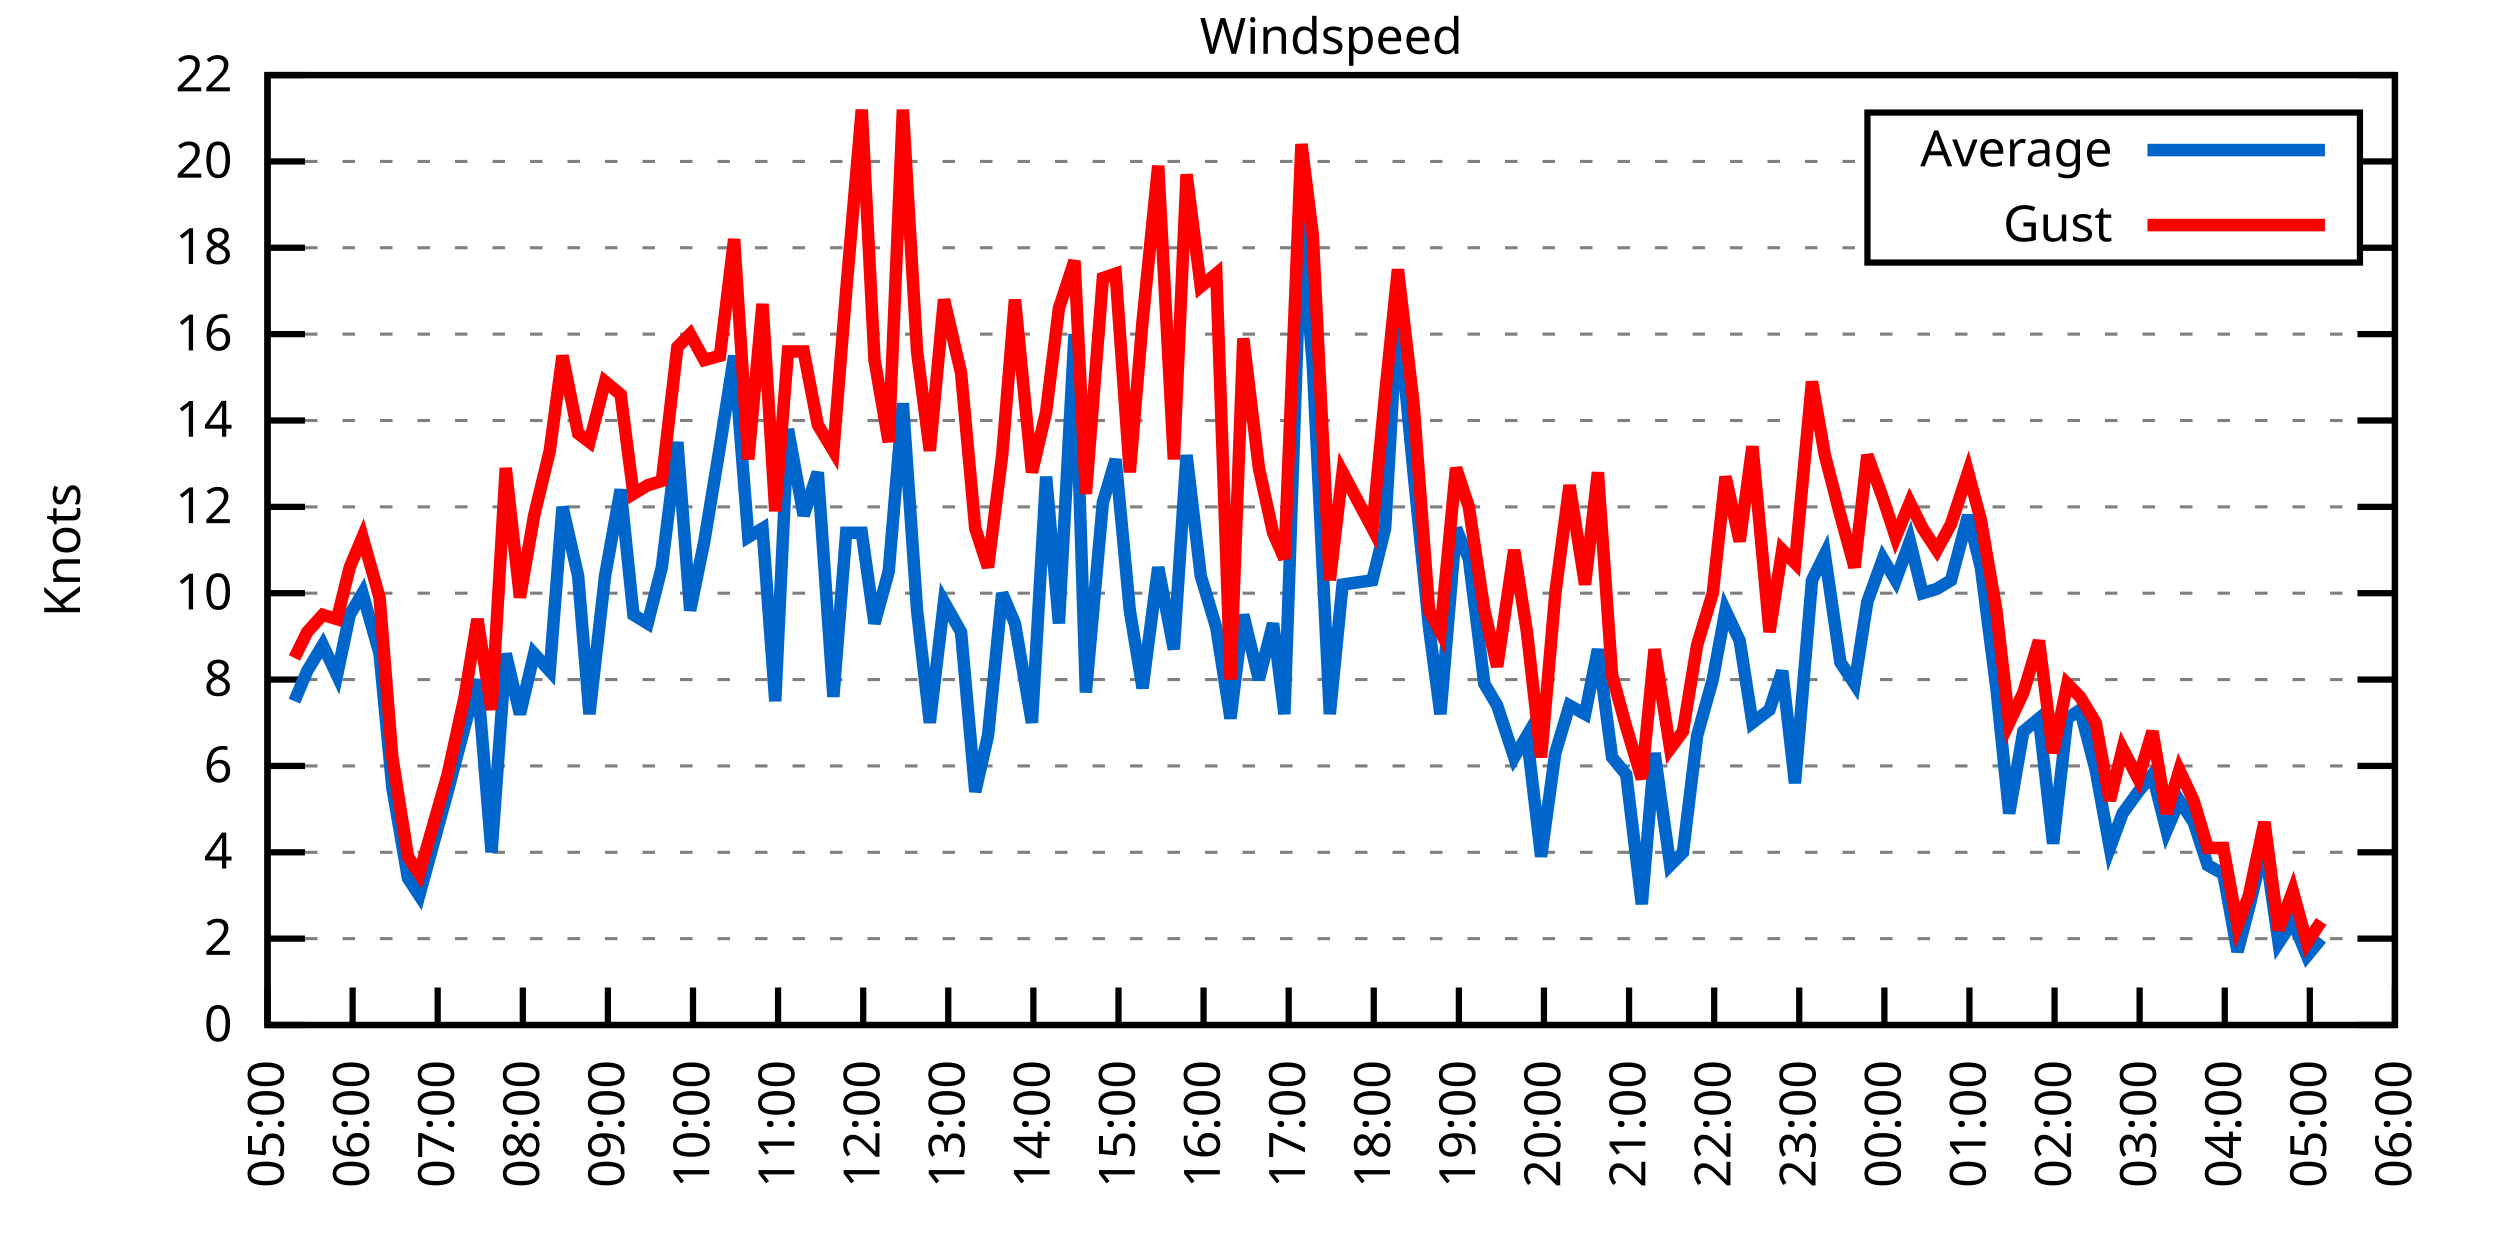
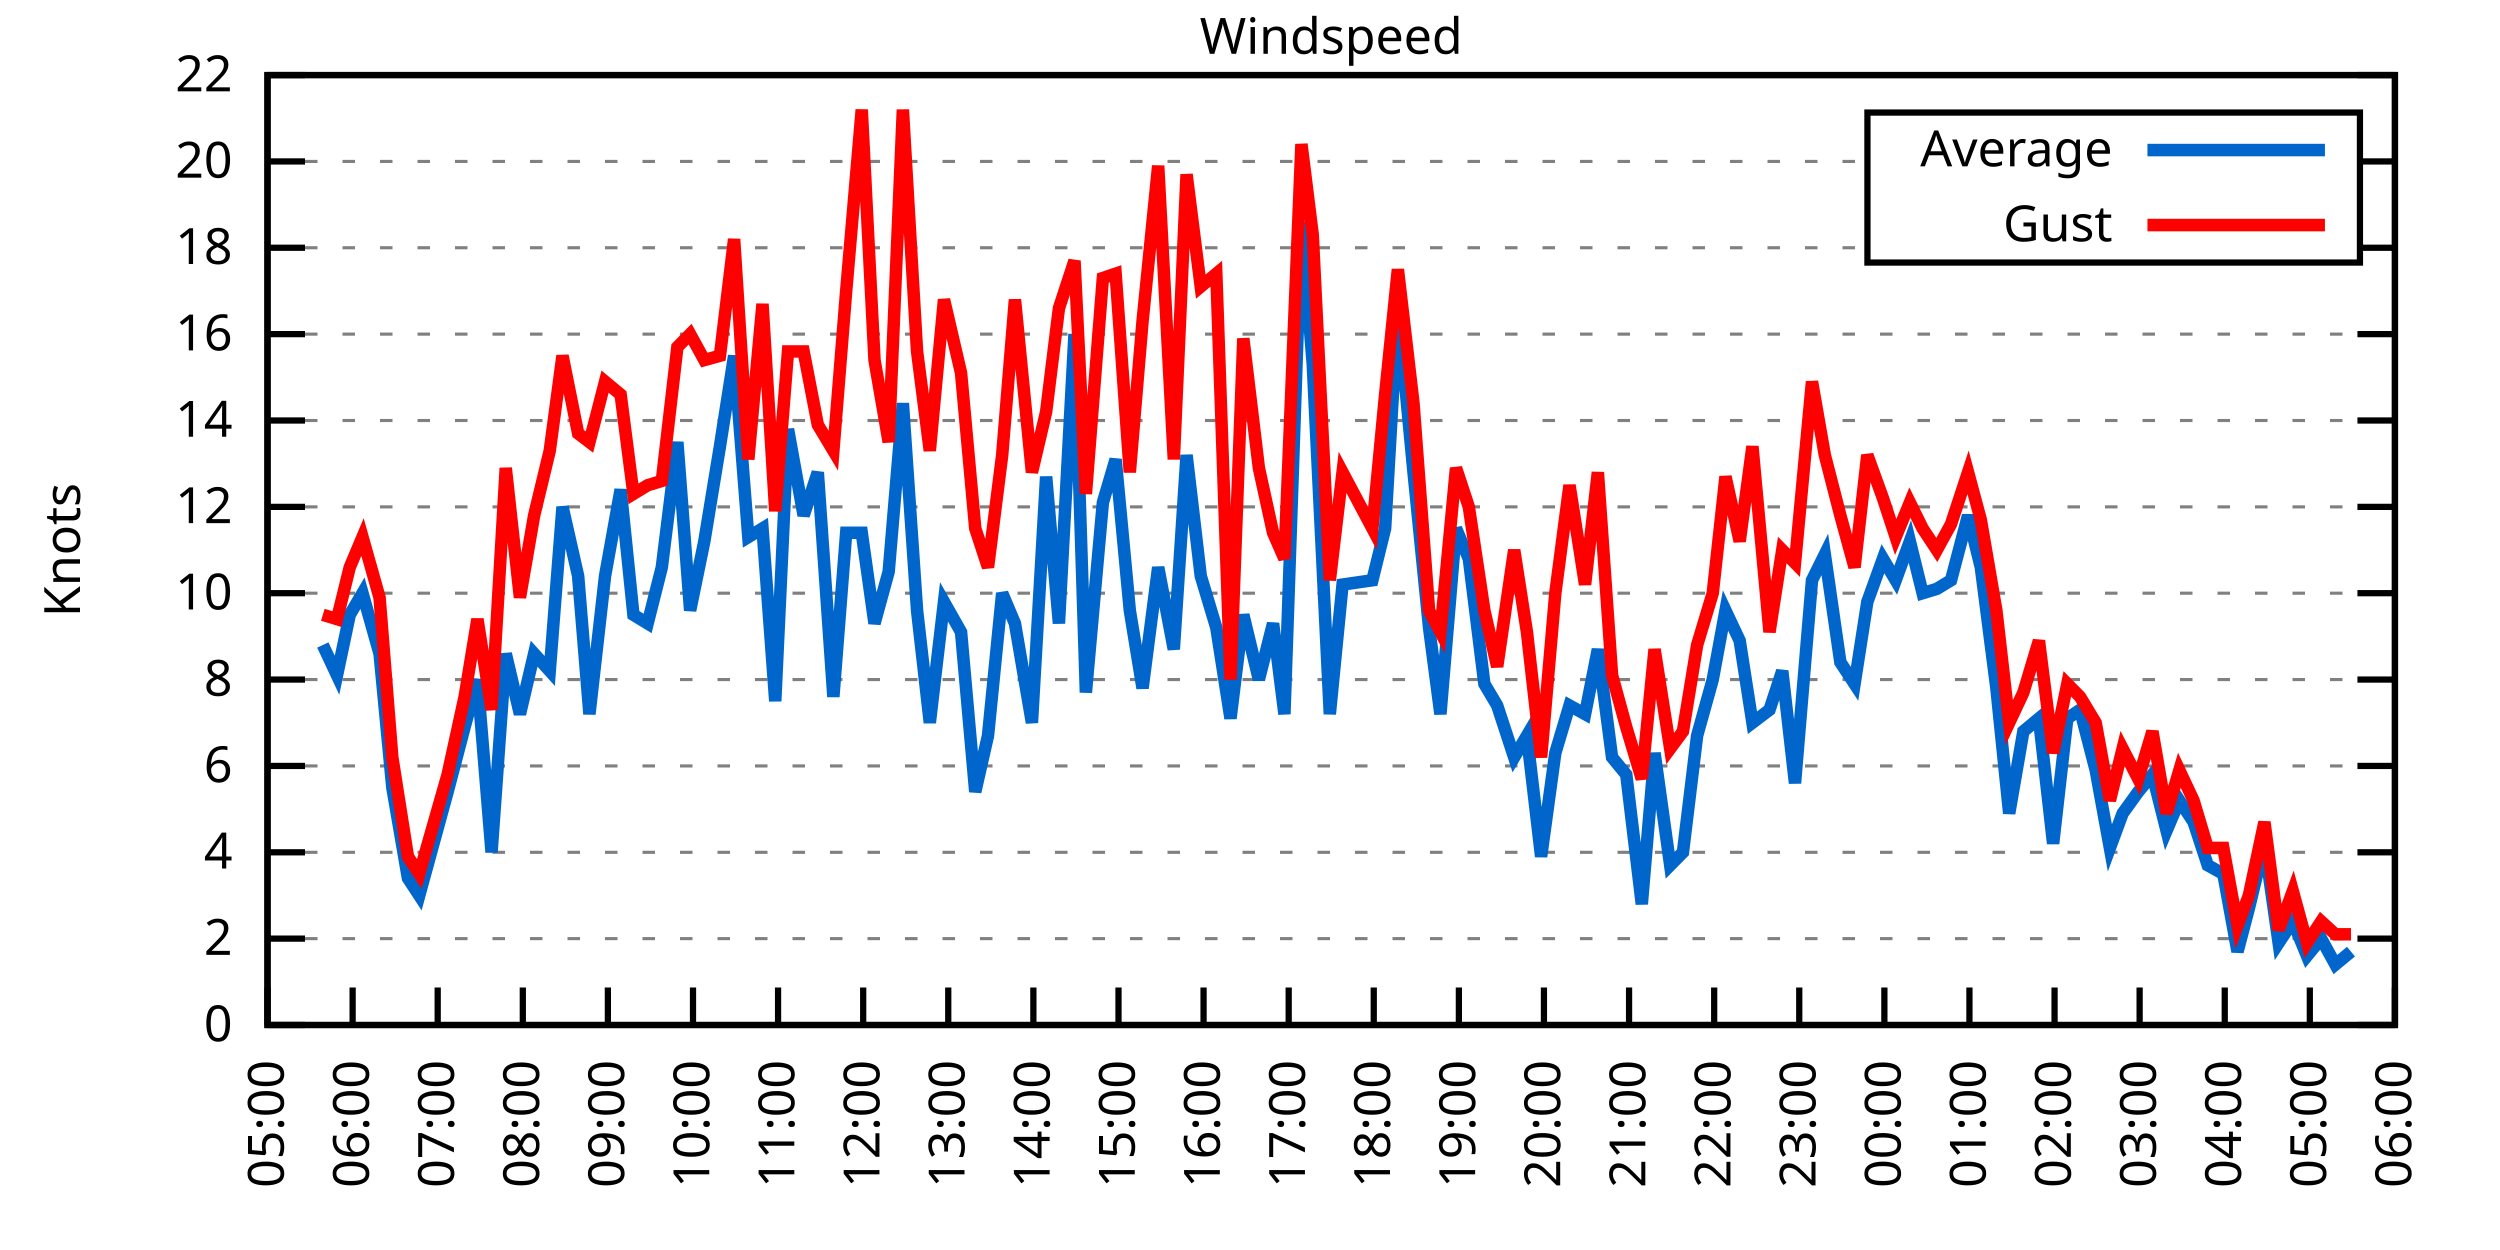
<svg xmlns="http://www.w3.org/2000/svg" xmlns:xlink="http://www.w3.org/1999/xlink" width="400" height="200" viewBox="0 0 400 200">
  <g id="gnuplot_canvas">
    <rect x="0" y="0" width="400" height="200" fill="none" />
    <defs>
      <circle id="gpDot" r="0.5" stroke-width="0.5" stroke="currentColor" />
      <path id="gpPt0" stroke-width="0.333" stroke="currentColor" d="M-1,0 h2 M0,-1 v2" />
      <path id="gpPt1" stroke-width="0.333" stroke="currentColor" d="M-1,-1 L1,1 M1,-1 L-1,1" />
      <path id="gpPt2" stroke-width="0.333" stroke="currentColor" d="M-1,0 L1,0 M0,-1 L0,1 M-1,-1 L1,1 M-1,1 L1,-1" />
      <rect id="gpPt3" stroke-width="0.333" stroke="currentColor" x="-1" y="-1" width="2" height="2" />
      <rect id="gpPt4" stroke-width="0.333" stroke="currentColor" fill="currentColor" x="-1" y="-1" width="2" height="2" />
      <circle id="gpPt5" stroke-width="0.333" stroke="currentColor" cx="0" cy="0" r="1" />
      <use xlink:href="#gpPt5" id="gpPt6" fill="currentColor" stroke="none" />
      <path id="gpPt7" stroke-width="0.333" stroke="currentColor" d="M0,-1.33 L-1.33,0.67 L1.33,0.67 z" />
      <use xlink:href="#gpPt7" id="gpPt8" fill="currentColor" stroke="none" />
      <use xlink:href="#gpPt7" id="gpPt9" stroke="currentColor" transform="rotate(180)" />
      <use xlink:href="#gpPt9" id="gpPt10" fill="currentColor" stroke="none" />
      <use xlink:href="#gpPt3" id="gpPt11" stroke="currentColor" transform="rotate(45)" />
      <use xlink:href="#gpPt11" id="gpPt12" fill="currentColor" stroke="none" />
      <path id="gpPt13" stroke-width="0.333" stroke="currentColor" d="M0,1.330 L1.265,0.411 L0.782,-1.067 L-0.782,-1.076 L-1.265,0.411 z" />
      <use xlink:href="#gpPt13" id="gpPt14" fill="currentColor" stroke="none" />
      <filter id="textbox" filterUnits="objectBoundingBox" x="0" y="0" height="1" width="1">
        <feFlood flood-color="white" flood-opacity="1" result="bgnd" />
        <feComposite in="SourceGraphic" in2="bgnd" operator="atop" />
      </filter>
      <filter id="greybox" filterUnits="objectBoundingBox" x="0" y="0" height="1" width="1">
        <feFlood flood-color="lightgrey" flood-opacity="1" result="grey" />
        <feComposite in="SourceGraphic" in2="grey" operator="atop" />
      </filter>
    </defs>
    <g fill="none" color="white" stroke="currentColor" stroke-width="1.00" stroke-linecap="butt" stroke-linejoin="miter">
</g>
    <g fill="none" color="black" stroke="currentColor" stroke-width="1.00" stroke-linecap="butt" stroke-linejoin="miter">
      <g stroke="none" shape-rendering="crispEdges">
        <polygon fill="rgb(255, 255, 255)" points="42.80,164.00 383.18,164.00 383.18,12.02 42.80,12.02 " />
      </g>
    </g>
    <g fill="none" color="black" stroke="currentColor" stroke-width="1.00" stroke-linecap="butt" stroke-linejoin="miter">
</g>
    <g fill="none" color="black" stroke="black" stroke-width="0.50" stroke-linecap="butt" stroke-linejoin="miter">
</g>
    <g fill="none" color="gray" stroke="currentColor" stroke-width="0.50" stroke-linecap="butt" stroke-linejoin="miter">
      <path stroke="gray" stroke-dasharray="2,4" class="gridline" d="M42.80,164.00 L383.19,164.00  " />
    </g>
    <g fill="none" color="gray" stroke="gray" stroke-width="1.00" stroke-linecap="butt" stroke-linejoin="miter">
</g>
    <g fill="none" color="black" stroke="currentColor" stroke-width="1.00" stroke-linecap="butt" stroke-linejoin="miter">
      <path stroke="black" d="M42.80,164.00 L48.80,164.00 M383.19,164.00 L377.19,164.00  " />
      <g transform="translate(37.20,166.60)" stroke="none" fill="black" font-family="Sans" font-size="8.00" text-anchor="end">
        <text>
          <tspan font-family="Sans"> 0</tspan>
        </text>
      </g>
    </g>
    <g fill="none" color="black" stroke="currentColor" stroke-width="1.00" stroke-linecap="butt" stroke-linejoin="miter">
</g>
    <g fill="none" color="black" stroke="black" stroke-width="0.50" stroke-linecap="butt" stroke-linejoin="miter">
</g>
    <g fill="none" color="gray" stroke="currentColor" stroke-width="0.50" stroke-linecap="butt" stroke-linejoin="miter">
      <path stroke="gray" stroke-dasharray="2,4" class="gridline" d="M42.80,150.18 L383.19,150.18  " />
    </g>
    <g fill="none" color="gray" stroke="gray" stroke-width="1.00" stroke-linecap="butt" stroke-linejoin="miter">
</g>
    <g fill="none" color="black" stroke="currentColor" stroke-width="1.00" stroke-linecap="butt" stroke-linejoin="miter">
      <path stroke="black" d="M42.80,150.18 L48.80,150.18 M383.19,150.18 L377.19,150.18  " />
      <g transform="translate(37.20,152.78)" stroke="none" fill="black" font-family="Sans" font-size="8.00" text-anchor="end">
        <text>
          <tspan font-family="Sans"> 2</tspan>
        </text>
      </g>
    </g>
    <g fill="none" color="black" stroke="currentColor" stroke-width="1.00" stroke-linecap="butt" stroke-linejoin="miter">
</g>
    <g fill="none" color="black" stroke="black" stroke-width="0.50" stroke-linecap="butt" stroke-linejoin="miter">
</g>
    <g fill="none" color="gray" stroke="currentColor" stroke-width="0.50" stroke-linecap="butt" stroke-linejoin="miter">
      <path stroke="gray" stroke-dasharray="2,4" class="gridline" d="M42.80,136.37 L383.19,136.37  " />
    </g>
    <g fill="none" color="gray" stroke="gray" stroke-width="1.00" stroke-linecap="butt" stroke-linejoin="miter">
</g>
    <g fill="none" color="black" stroke="currentColor" stroke-width="1.00" stroke-linecap="butt" stroke-linejoin="miter">
      <path stroke="black" d="M42.80,136.37 L48.80,136.37 M383.19,136.37 L377.19,136.37  " />
      <g transform="translate(37.20,138.97)" stroke="none" fill="black" font-family="Sans" font-size="8.00" text-anchor="end">
        <text>
          <tspan font-family="Sans"> 4</tspan>
        </text>
      </g>
    </g>
    <g fill="none" color="black" stroke="currentColor" stroke-width="1.00" stroke-linecap="butt" stroke-linejoin="miter">
</g>
    <g fill="none" color="black" stroke="black" stroke-width="0.50" stroke-linecap="butt" stroke-linejoin="miter">
</g>
    <g fill="none" color="gray" stroke="currentColor" stroke-width="0.50" stroke-linecap="butt" stroke-linejoin="miter">
      <path stroke="gray" stroke-dasharray="2,4" class="gridline" d="M42.80,122.55 L383.19,122.55  " />
    </g>
    <g fill="none" color="gray" stroke="gray" stroke-width="1.00" stroke-linecap="butt" stroke-linejoin="miter">
</g>
    <g fill="none" color="black" stroke="currentColor" stroke-width="1.00" stroke-linecap="butt" stroke-linejoin="miter">
      <path stroke="black" d="M42.80,122.55 L48.80,122.55 M383.19,122.55 L377.19,122.55  " />
      <g transform="translate(37.20,125.15)" stroke="none" fill="black" font-family="Sans" font-size="8.00" text-anchor="end">
        <text>
          <tspan font-family="Sans"> 6</tspan>
        </text>
      </g>
    </g>
    <g fill="none" color="black" stroke="currentColor" stroke-width="1.00" stroke-linecap="butt" stroke-linejoin="miter">
</g>
    <g fill="none" color="black" stroke="black" stroke-width="0.50" stroke-linecap="butt" stroke-linejoin="miter">
</g>
    <g fill="none" color="gray" stroke="currentColor" stroke-width="0.50" stroke-linecap="butt" stroke-linejoin="miter">
      <path stroke="gray" stroke-dasharray="2,4" class="gridline" d="M42.80,108.73 L383.19,108.73  " />
    </g>
    <g fill="none" color="gray" stroke="gray" stroke-width="1.00" stroke-linecap="butt" stroke-linejoin="miter">
</g>
    <g fill="none" color="black" stroke="currentColor" stroke-width="1.00" stroke-linecap="butt" stroke-linejoin="miter">
      <path stroke="black" d="M42.80,108.73 L48.80,108.73 M383.19,108.73 L377.19,108.73  " />
      <g transform="translate(37.20,111.33)" stroke="none" fill="black" font-family="Sans" font-size="8.00" text-anchor="end">
        <text>
          <tspan font-family="Sans"> 8</tspan>
        </text>
      </g>
    </g>
    <g fill="none" color="black" stroke="currentColor" stroke-width="1.00" stroke-linecap="butt" stroke-linejoin="miter">
</g>
    <g fill="none" color="black" stroke="black" stroke-width="0.50" stroke-linecap="butt" stroke-linejoin="miter">
</g>
    <g fill="none" color="gray" stroke="currentColor" stroke-width="0.50" stroke-linecap="butt" stroke-linejoin="miter">
      <path stroke="gray" stroke-dasharray="2,4" class="gridline" d="M42.80,94.91 L383.19,94.91  " />
    </g>
    <g fill="none" color="gray" stroke="gray" stroke-width="1.00" stroke-linecap="butt" stroke-linejoin="miter">
</g>
    <g fill="none" color="black" stroke="currentColor" stroke-width="1.00" stroke-linecap="butt" stroke-linejoin="miter">
      <path stroke="black" d="M42.80,94.91 L48.80,94.91 M383.19,94.91 L377.19,94.91  " />
      <g transform="translate(37.20,97.51)" stroke="none" fill="black" font-family="Sans" font-size="8.00" text-anchor="end">
        <text>
          <tspan font-family="Sans"> 10</tspan>
        </text>
      </g>
    </g>
    <g fill="none" color="black" stroke="currentColor" stroke-width="1.00" stroke-linecap="butt" stroke-linejoin="miter">
</g>
    <g fill="none" color="black" stroke="black" stroke-width="0.50" stroke-linecap="butt" stroke-linejoin="miter">
</g>
    <g fill="none" color="gray" stroke="currentColor" stroke-width="0.50" stroke-linecap="butt" stroke-linejoin="miter">
      <path stroke="gray" stroke-dasharray="2,4" class="gridline" d="M42.80,81.10 L383.19,81.10  " />
    </g>
    <g fill="none" color="gray" stroke="gray" stroke-width="1.00" stroke-linecap="butt" stroke-linejoin="miter">
</g>
    <g fill="none" color="black" stroke="currentColor" stroke-width="1.00" stroke-linecap="butt" stroke-linejoin="miter">
      <path stroke="black" d="M42.80,81.10 L48.80,81.10 M383.19,81.10 L377.19,81.10  " />
      <g transform="translate(37.20,83.70)" stroke="none" fill="black" font-family="Sans" font-size="8.00" text-anchor="end">
        <text>
          <tspan font-family="Sans"> 12</tspan>
        </text>
      </g>
    </g>
    <g fill="none" color="black" stroke="currentColor" stroke-width="1.00" stroke-linecap="butt" stroke-linejoin="miter">
</g>
    <g fill="none" color="black" stroke="black" stroke-width="0.50" stroke-linecap="butt" stroke-linejoin="miter">
</g>
    <g fill="none" color="gray" stroke="currentColor" stroke-width="0.50" stroke-linecap="butt" stroke-linejoin="miter">
      <path stroke="gray" stroke-dasharray="2,4" class="gridline" d="M42.80,67.28 L383.19,67.28  " />
    </g>
    <g fill="none" color="gray" stroke="gray" stroke-width="1.00" stroke-linecap="butt" stroke-linejoin="miter">
</g>
    <g fill="none" color="black" stroke="currentColor" stroke-width="1.00" stroke-linecap="butt" stroke-linejoin="miter">
      <path stroke="black" d="M42.80,67.28 L48.80,67.28 M383.19,67.28 L377.19,67.28  " />
      <g transform="translate(37.20,69.88)" stroke="none" fill="black" font-family="Sans" font-size="8.00" text-anchor="end">
        <text>
          <tspan font-family="Sans"> 14</tspan>
        </text>
      </g>
    </g>
    <g fill="none" color="black" stroke="currentColor" stroke-width="1.00" stroke-linecap="butt" stroke-linejoin="miter">
</g>
    <g fill="none" color="black" stroke="black" stroke-width="0.50" stroke-linecap="butt" stroke-linejoin="miter">
</g>
    <g fill="none" color="gray" stroke="currentColor" stroke-width="0.50" stroke-linecap="butt" stroke-linejoin="miter">
      <path stroke="gray" stroke-dasharray="2,4" class="gridline" d="M42.80,53.46 L383.19,53.46  " />
    </g>
    <g fill="none" color="gray" stroke="gray" stroke-width="1.00" stroke-linecap="butt" stroke-linejoin="miter">
</g>
    <g fill="none" color="black" stroke="currentColor" stroke-width="1.00" stroke-linecap="butt" stroke-linejoin="miter">
      <path stroke="black" d="M42.80,53.46 L48.80,53.46 M383.19,53.46 L377.19,53.46  " />
      <g transform="translate(37.20,56.06)" stroke="none" fill="black" font-family="Sans" font-size="8.00" text-anchor="end">
        <text>
          <tspan font-family="Sans"> 16</tspan>
        </text>
      </g>
    </g>
    <g fill="none" color="black" stroke="currentColor" stroke-width="1.00" stroke-linecap="butt" stroke-linejoin="miter">
</g>
    <g fill="none" color="black" stroke="black" stroke-width="0.50" stroke-linecap="butt" stroke-linejoin="miter">
</g>
    <g fill="none" color="gray" stroke="currentColor" stroke-width="0.50" stroke-linecap="butt" stroke-linejoin="miter">
      <path stroke="gray" stroke-dasharray="2,4" class="gridline" d="M42.80,39.64 L298.79,39.64 M377.59,39.64 L383.19,39.64  " />
    </g>
    <g fill="none" color="gray" stroke="gray" stroke-width="1.00" stroke-linecap="butt" stroke-linejoin="miter">
</g>
    <g fill="none" color="black" stroke="currentColor" stroke-width="1.00" stroke-linecap="butt" stroke-linejoin="miter">
      <path stroke="black" d="M42.80,39.64 L48.80,39.64 M383.19,39.64 L377.19,39.64  " />
      <g transform="translate(37.20,42.24)" stroke="none" fill="black" font-family="Sans" font-size="8.00" text-anchor="end">
        <text>
          <tspan font-family="Sans"> 18</tspan>
        </text>
      </g>
    </g>
    <g fill="none" color="black" stroke="currentColor" stroke-width="1.00" stroke-linecap="butt" stroke-linejoin="miter">
</g>
    <g fill="none" color="black" stroke="black" stroke-width="0.50" stroke-linecap="butt" stroke-linejoin="miter">
</g>
    <g fill="none" color="gray" stroke="currentColor" stroke-width="0.50" stroke-linecap="butt" stroke-linejoin="miter">
      <path stroke="gray" stroke-dasharray="2,4" class="gridline" d="M42.80,25.83 L298.79,25.83 M377.59,25.83 L383.19,25.83  " />
    </g>
    <g fill="none" color="gray" stroke="gray" stroke-width="1.00" stroke-linecap="butt" stroke-linejoin="miter">
</g>
    <g fill="none" color="black" stroke="currentColor" stroke-width="1.00" stroke-linecap="butt" stroke-linejoin="miter">
      <path stroke="black" d="M42.80,25.83 L48.80,25.83 M383.19,25.83 L377.19,25.83  " />
      <g transform="translate(37.20,28.43)" stroke="none" fill="black" font-family="Sans" font-size="8.00" text-anchor="end">
        <text>
          <tspan font-family="Sans"> 20</tspan>
        </text>
      </g>
    </g>
    <g fill="none" color="black" stroke="currentColor" stroke-width="1.00" stroke-linecap="butt" stroke-linejoin="miter">
</g>
    <g fill="none" color="black" stroke="black" stroke-width="0.50" stroke-linecap="butt" stroke-linejoin="miter">
</g>
    <g fill="none" color="gray" stroke="currentColor" stroke-width="0.50" stroke-linecap="butt" stroke-linejoin="miter">
      <path stroke="gray" stroke-dasharray="2,4" class="gridline" d="M42.80,12.01 L383.19,12.01  " />
    </g>
    <g fill="none" color="gray" stroke="gray" stroke-width="1.00" stroke-linecap="butt" stroke-linejoin="miter">
</g>
    <g fill="none" color="black" stroke="currentColor" stroke-width="1.00" stroke-linecap="butt" stroke-linejoin="miter">
      <path stroke="black" d="M42.80,12.01 L48.80,12.01 M383.19,12.01 L377.19,12.01  " />
      <g transform="translate(37.20,14.61)" stroke="none" fill="black" font-family="Sans" font-size="8.00" text-anchor="end">
        <text>
          <tspan font-family="Sans"> 22</tspan>
        </text>
      </g>
    </g>
    <g fill="none" color="black" stroke="currentColor" stroke-width="1.00" stroke-linecap="butt" stroke-linejoin="miter">
      <path stroke="black" d="M42.80,164.00 L42.80,158.00  " />
      <g transform="translate(45.40,169.60) rotate(270.00)" stroke="none" fill="black" font-family="Sans" font-size="8.00" text-anchor="end">
        <text>
          <tspan font-family="Sans">05:00</tspan>
        </text>
      </g>
    </g>
    <g fill="none" color="black" stroke="currentColor" stroke-width="1.00" stroke-linecap="butt" stroke-linejoin="miter">
      <path stroke="black" d="M56.42,164.00 L56.42,158.00  " />
      <g transform="translate(59.02,169.60) rotate(270.00)" stroke="none" fill="black" font-family="Sans" font-size="8.00" text-anchor="end">
        <text>
          <tspan font-family="Sans">06:00</tspan>
        </text>
      </g>
    </g>
    <g fill="none" color="black" stroke="currentColor" stroke-width="1.00" stroke-linecap="butt" stroke-linejoin="miter">
      <path stroke="black" d="M70.03,164.00 L70.03,158.00  " />
      <g transform="translate(72.63,169.60) rotate(270.00)" stroke="none" fill="black" font-family="Sans" font-size="8.00" text-anchor="end">
        <text>
          <tspan font-family="Sans">07:00</tspan>
        </text>
      </g>
    </g>
    <g fill="none" color="black" stroke="currentColor" stroke-width="1.00" stroke-linecap="butt" stroke-linejoin="miter">
      <path stroke="black" d="M83.65,164.00 L83.65,158.00  " />
      <g transform="translate(86.25,169.60) rotate(270.00)" stroke="none" fill="black" font-family="Sans" font-size="8.00" text-anchor="end">
        <text>
          <tspan font-family="Sans">08:00</tspan>
        </text>
      </g>
    </g>
    <g fill="none" color="black" stroke="currentColor" stroke-width="1.00" stroke-linecap="butt" stroke-linejoin="miter">
      <path stroke="black" d="M97.26,164.00 L97.26,158.00  " />
      <g transform="translate(99.86,169.60) rotate(270.00)" stroke="none" fill="black" font-family="Sans" font-size="8.00" text-anchor="end">
        <text>
          <tspan font-family="Sans">09:00</tspan>
        </text>
      </g>
    </g>
    <g fill="none" color="black" stroke="currentColor" stroke-width="1.00" stroke-linecap="butt" stroke-linejoin="miter">
      <path stroke="black" d="M110.88,164.00 L110.88,158.00  " />
      <g transform="translate(113.48,169.60) rotate(270.00)" stroke="none" fill="black" font-family="Sans" font-size="8.00" text-anchor="end">
        <text>
          <tspan font-family="Sans">10:00</tspan>
        </text>
      </g>
    </g>
    <g fill="none" color="black" stroke="currentColor" stroke-width="1.00" stroke-linecap="butt" stroke-linejoin="miter">
      <path stroke="black" d="M124.49,164.00 L124.49,158.00  " />
      <g transform="translate(127.09,169.60) rotate(270.00)" stroke="none" fill="black" font-family="Sans" font-size="8.00" text-anchor="end">
        <text>
          <tspan font-family="Sans">11:00</tspan>
        </text>
      </g>
    </g>
    <g fill="none" color="black" stroke="currentColor" stroke-width="1.00" stroke-linecap="butt" stroke-linejoin="miter">
      <path stroke="black" d="M138.11,164.00 L138.11,158.00  " />
      <g transform="translate(140.71,169.60) rotate(270.00)" stroke="none" fill="black" font-family="Sans" font-size="8.00" text-anchor="end">
        <text>
          <tspan font-family="Sans">12:00</tspan>
        </text>
      </g>
    </g>
    <g fill="none" color="black" stroke="currentColor" stroke-width="1.00" stroke-linecap="butt" stroke-linejoin="miter">
      <path stroke="black" d="M151.72,164.00 L151.72,158.00  " />
      <g transform="translate(154.32,169.60) rotate(270.00)" stroke="none" fill="black" font-family="Sans" font-size="8.00" text-anchor="end">
        <text>
          <tspan font-family="Sans">13:00</tspan>
        </text>
      </g>
    </g>
    <g fill="none" color="black" stroke="currentColor" stroke-width="1.00" stroke-linecap="butt" stroke-linejoin="miter">
      <path stroke="black" d="M165.34,164.00 L165.34,158.00  " />
      <g transform="translate(167.94,169.60) rotate(270.00)" stroke="none" fill="black" font-family="Sans" font-size="8.00" text-anchor="end">
        <text>
          <tspan font-family="Sans">14:00</tspan>
        </text>
      </g>
    </g>
    <g fill="none" color="black" stroke="currentColor" stroke-width="1.00" stroke-linecap="butt" stroke-linejoin="miter">
      <path stroke="black" d="M178.96,164.00 L178.96,158.00  " />
      <g transform="translate(181.56,169.60) rotate(270.00)" stroke="none" fill="black" font-family="Sans" font-size="8.00" text-anchor="end">
        <text>
          <tspan font-family="Sans">15:00</tspan>
        </text>
      </g>
    </g>
    <g fill="none" color="black" stroke="currentColor" stroke-width="1.00" stroke-linecap="butt" stroke-linejoin="miter">
      <path stroke="black" d="M192.57,164.00 L192.57,158.00  " />
      <g transform="translate(195.17,169.60) rotate(270.00)" stroke="none" fill="black" font-family="Sans" font-size="8.00" text-anchor="end">
        <text>
          <tspan font-family="Sans">16:00</tspan>
        </text>
      </g>
    </g>
    <g fill="none" color="black" stroke="currentColor" stroke-width="1.00" stroke-linecap="butt" stroke-linejoin="miter">
      <path stroke="black" d="M206.19,164.00 L206.19,158.00  " />
      <g transform="translate(208.79,169.60) rotate(270.00)" stroke="none" fill="black" font-family="Sans" font-size="8.00" text-anchor="end">
        <text>
          <tspan font-family="Sans">17:00</tspan>
        </text>
      </g>
    </g>
    <g fill="none" color="black" stroke="currentColor" stroke-width="1.00" stroke-linecap="butt" stroke-linejoin="miter">
      <path stroke="black" d="M219.80,164.00 L219.80,158.00  " />
      <g transform="translate(222.40,169.60) rotate(270.00)" stroke="none" fill="black" font-family="Sans" font-size="8.00" text-anchor="end">
        <text>
          <tspan font-family="Sans">18:00</tspan>
        </text>
      </g>
    </g>
    <g fill="none" color="black" stroke="currentColor" stroke-width="1.00" stroke-linecap="butt" stroke-linejoin="miter">
      <path stroke="black" d="M233.42,164.00 L233.42,158.00  " />
      <g transform="translate(236.02,169.60) rotate(270.00)" stroke="none" fill="black" font-family="Sans" font-size="8.00" text-anchor="end">
        <text>
          <tspan font-family="Sans">19:00</tspan>
        </text>
      </g>
    </g>
    <g fill="none" color="black" stroke="currentColor" stroke-width="1.00" stroke-linecap="butt" stroke-linejoin="miter">
      <path stroke="black" d="M247.03,164.00 L247.03,158.00  " />
      <g transform="translate(249.63,169.60) rotate(270.00)" stroke="none" fill="black" font-family="Sans" font-size="8.00" text-anchor="end">
        <text>
          <tspan font-family="Sans">20:00</tspan>
        </text>
      </g>
    </g>
    <g fill="none" color="black" stroke="currentColor" stroke-width="1.00" stroke-linecap="butt" stroke-linejoin="miter">
      <path stroke="black" d="M260.65,164.00 L260.65,158.00  " />
      <g transform="translate(263.25,169.60) rotate(270.00)" stroke="none" fill="black" font-family="Sans" font-size="8.00" text-anchor="end">
        <text>
          <tspan font-family="Sans">21:00</tspan>
        </text>
      </g>
    </g>
    <g fill="none" color="black" stroke="currentColor" stroke-width="1.00" stroke-linecap="butt" stroke-linejoin="miter">
      <path stroke="black" d="M274.27,164.00 L274.27,158.00  " />
      <g transform="translate(276.87,169.60) rotate(270.00)" stroke="none" fill="black" font-family="Sans" font-size="8.00" text-anchor="end">
        <text>
          <tspan font-family="Sans">22:00</tspan>
        </text>
      </g>
    </g>
    <g fill="none" color="black" stroke="currentColor" stroke-width="1.00" stroke-linecap="butt" stroke-linejoin="miter">
      <path stroke="black" d="M287.88,164.00 L287.88,158.00  " />
      <g transform="translate(290.48,169.60) rotate(270.00)" stroke="none" fill="black" font-family="Sans" font-size="8.00" text-anchor="end">
        <text>
          <tspan font-family="Sans">23:00</tspan>
        </text>
      </g>
    </g>
    <g fill="none" color="black" stroke="currentColor" stroke-width="1.00" stroke-linecap="butt" stroke-linejoin="miter">
      <path stroke="black" d="M301.50,164.00 L301.50,158.00  " />
      <g transform="translate(304.10,169.60) rotate(270.00)" stroke="none" fill="black" font-family="Sans" font-size="8.00" text-anchor="end">
        <text>
          <tspan font-family="Sans">00:00</tspan>
        </text>
      </g>
    </g>
    <g fill="none" color="black" stroke="currentColor" stroke-width="1.00" stroke-linecap="butt" stroke-linejoin="miter">
      <path stroke="black" d="M315.11,164.00 L315.11,158.00  " />
      <g transform="translate(317.71,169.60) rotate(270.00)" stroke="none" fill="black" font-family="Sans" font-size="8.00" text-anchor="end">
        <text>
          <tspan font-family="Sans">01:00</tspan>
        </text>
      </g>
    </g>
    <g fill="none" color="black" stroke="currentColor" stroke-width="1.00" stroke-linecap="butt" stroke-linejoin="miter">
      <path stroke="black" d="M328.73,164.00 L328.73,158.00  " />
      <g transform="translate(331.33,169.60) rotate(270.00)" stroke="none" fill="black" font-family="Sans" font-size="8.00" text-anchor="end">
        <text>
          <tspan font-family="Sans">02:00</tspan>
        </text>
      </g>
    </g>
    <g fill="none" color="black" stroke="currentColor" stroke-width="1.00" stroke-linecap="butt" stroke-linejoin="miter">
      <path stroke="black" d="M342.34,164.00 L342.34,158.00  " />
      <g transform="translate(344.94,169.60) rotate(270.00)" stroke="none" fill="black" font-family="Sans" font-size="8.00" text-anchor="end">
        <text>
          <tspan font-family="Sans">03:00</tspan>
        </text>
      </g>
    </g>
    <g fill="none" color="black" stroke="currentColor" stroke-width="1.00" stroke-linecap="butt" stroke-linejoin="miter">
      <path stroke="black" d="M355.96,164.00 L355.96,158.00  " />
      <g transform="translate(358.56,169.60) rotate(270.00)" stroke="none" fill="black" font-family="Sans" font-size="8.00" text-anchor="end">
        <text>
          <tspan font-family="Sans">04:00</tspan>
        </text>
      </g>
    </g>
    <g fill="none" color="black" stroke="currentColor" stroke-width="1.00" stroke-linecap="butt" stroke-linejoin="miter">
      <path stroke="black" d="M369.57,164.00 L369.57,158.00  " />
      <g transform="translate(372.17,169.60) rotate(270.00)" stroke="none" fill="black" font-family="Sans" font-size="8.00" text-anchor="end">
        <text>
          <tspan font-family="Sans">05:00</tspan>
        </text>
      </g>
    </g>
    <g fill="none" color="black" stroke="currentColor" stroke-width="1.00" stroke-linecap="butt" stroke-linejoin="miter">
      <path stroke="black" d="M383.19,164.00 L383.19,158.00  " />
      <g transform="translate(385.79,169.60) rotate(270.00)" stroke="none" fill="black" font-family="Sans" font-size="8.00" text-anchor="end">
        <text>
          <tspan font-family="Sans">06:00</tspan>
        </text>
      </g>
    </g>
    <g fill="none" color="black" stroke="currentColor" stroke-width="1.00" stroke-linecap="butt" stroke-linejoin="miter">
</g>
    <g fill="none" color="black" stroke="currentColor" stroke-width="1.00" stroke-linecap="butt" stroke-linejoin="miter">
      <path stroke="black" d="M42.80,12.01 L42.80,164.00 L383.19,164.00 L383.19,12.01 L42.80,12.01 Z  " />
    </g>
    <g fill="none" color="black" stroke="currentColor" stroke-width="1.00" stroke-linecap="butt" stroke-linejoin="miter">
</g>
    <g fill="none" color="black" stroke="currentColor" stroke-width="1.00" stroke-linecap="butt" stroke-linejoin="miter">
      <path stroke="black" d="M298.79,42.01 L298.79,18.01 L377.59,18.01 L377.59,42.01 L298.79,42.01 Z  " />
    </g>
    <g id="Windspeed_plot_1">
      <g fill="none" color="white" stroke="black" stroke-width="2.00" stroke-linecap="butt" stroke-linejoin="miter">
</g>
      <g fill="none" color="black" stroke="currentColor" stroke-width="2.00" stroke-linecap="butt" stroke-linejoin="miter">
        <g transform="translate(337.99,26.61)" stroke="none" fill="black" font-family="Sans" font-size="8.00" text-anchor="end">
          <text>
            <tspan font-family="Sans">Average</tspan>
          </text>
        </g>
      </g>
      <g fill="none" color="black" stroke="currentColor" stroke-width="2.00" stroke-linecap="butt" stroke-linejoin="miter">
-         <path stroke="rgb(  0, 102, 204)" d="M343.59,24.01 L371.99,24.01 M47.11,112.19 L49.15,107.35 L51.65,103.20 L53.92,108.04 L55.96,98.37 L58.00,94.91   L60.73,104.59 L62.77,126.00 L65.27,140.51 L67.08,143.27 L71.62,126.69 L74.34,116.33 L76.39,108.73 L78.65,136.37   L80.92,104.59 L83.19,114.26 L85.46,104.59 L87.96,107.35 L90.00,81.10 L92.50,92.15 L94.31,114.26 L96.81,92.15   L99.30,78.33 L101.35,98.37 L103.62,99.75 L105.89,90.77 L108.38,70.73 L110.42,97.68 L112.69,86.62 L115.19,71.42   L117.46,56.92 L119.73,85.93 L122.00,84.55 L124.04,112.19 L126.08,68.66 L128.58,82.48 L130.85,75.57 L133.34,111.49   L135.39,85.24 L137.88,85.24 L139.92,99.75 L142.19,91.46 L144.46,64.52 L146.73,97.68 L148.77,115.64 L151.04,96.30   L153.77,101.13 L156.04,126.69 L158.08,117.71 L160.35,94.91 L162.39,99.75 L165.11,115.64 L167.38,76.26 L169.43,99.75   L171.92,53.46 L173.74,110.80 L176.46,80.41 L178.50,73.50 L180.77,97.68 L182.81,110.11 L185.31,90.77 L187.81,103.89   L189.85,72.81 L192.12,92.15 L194.61,100.44 L196.88,114.95 L198.93,98.37 L201.42,108.73 L203.69,99.75 L205.51,114.26   L208.23,35.50 L210.04,58.30 L212.77,114.26 L214.81,93.53 L219.58,92.84 L221.62,84.55 L223.66,49.32 L226.16,75.57   L228.65,100.44 L230.47,114.26 L232.96,84.55 L235.01,89.39 L237.50,109.42 L239.55,112.88 L242.27,121.17 L244.31,117.71   L246.58,137.06 L248.85,120.48 L251.12,112.88 L253.61,114.26 L255.66,103.89 L257.93,121.17 L260.20,123.93 L262.69,144.66   L264.73,120.48 L267.23,138.44 L269.27,136.37 L271.54,117.71 L274.04,108.73 L276.08,97.68 L278.35,102.51 L280.39,115.64   L283.12,113.57 L285.16,107.35 L287.20,125.31 L289.92,92.84 L291.97,88.70 L294.46,105.97 L296.73,109.42 L298.77,96.30   L301.27,89.39 L303.31,92.84 L305.58,86.62 L307.62,94.91 L309.89,94.22 L312.16,92.84 L314.89,82.48 L316.93,90.77   L319.42,110.11 L321.47,130.15 L323.74,117.02 L326.23,114.95 L328.50,134.98 L330.77,114.95 L332.81,113.57 L335.31,123.24   L337.58,135.67 L339.62,130.15 L342.12,126.69 L344.39,123.93 L346.65,132.91 L348.70,128.08 L350.97,131.53 L353.24,138.44   L355.73,139.82 L358.00,152.26 L359.82,145.35 L362.31,134.98 L364.58,150.87 L366.85,147.42 L369.12,152.95 L371.39,150.18    " />
+         <path stroke="rgb(  0, 102, 204)" d="M343.59,24.01 L371.99,24.01 M51.65,103.20 L53.92,108.04 L55.96,98.37 L58.00,94.91 L60.73,104.59 L62.77,126.00   L65.27,140.51 L67.08,143.27 L71.62,126.69 L74.34,116.33 L76.39,108.73 L78.65,136.37 L80.92,104.59 L83.19,114.26   L85.46,104.59 L87.96,107.35 L90.00,81.10 L92.50,92.15 L94.31,114.26 L96.81,92.15 L99.30,78.33 L101.35,98.37   L103.62,99.75 L105.89,90.77 L108.38,70.73 L110.42,97.68 L112.69,86.62 L115.19,71.42 L117.46,56.92 L119.73,85.93   L122.00,84.55 L124.04,112.19 L126.08,68.66 L128.58,82.48 L130.85,75.57 L133.34,111.49 L135.39,85.24 L137.88,85.24   L139.92,99.75 L142.19,91.46 L144.46,64.52 L146.73,97.68 L148.77,115.64 L151.04,96.30 L153.77,101.13 L156.04,126.69   L158.08,117.71 L160.35,94.91 L162.39,99.75 L165.11,115.64 L167.38,76.26 L169.43,99.75 L171.92,53.46 L173.74,110.80   L176.46,80.41 L178.50,73.50 L180.77,97.68 L182.81,110.11 L185.31,90.77 L187.81,103.89 L189.85,72.81 L192.12,92.15   L194.61,100.44 L196.88,114.95 L198.93,98.37 L201.42,108.73 L203.69,99.75 L205.51,114.26 L208.23,35.50 L210.04,58.30   L212.77,114.26 L214.81,93.53 L219.58,92.84 L221.62,84.55 L223.66,49.32 L226.16,75.57 L228.65,100.44 L230.47,114.26   L232.96,84.55 L235.01,89.39 L237.50,109.42 L239.55,112.88 L242.27,121.17 L244.31,117.71 L246.58,137.06 L248.85,120.48   L251.12,112.88 L253.61,114.26 L255.66,103.89 L257.93,121.17 L260.20,123.93 L262.69,144.66 L264.73,120.48 L267.23,138.44   L269.27,136.37 L271.54,117.71 L274.04,108.73 L276.08,97.68 L278.35,102.51 L280.39,115.64 L283.12,113.57 L285.16,107.35   L287.20,125.31 L289.92,92.84 L291.97,88.70 L294.46,105.97 L296.73,109.42 L298.77,96.30 L301.27,89.39 L303.31,92.84   L305.58,86.62 L307.62,94.91 L309.89,94.22 L312.16,92.84 L314.89,82.48 L316.93,90.77 L319.42,110.11 L321.47,130.15   L323.74,117.02 L326.23,114.95 L328.50,134.98 L330.77,114.95 L332.81,113.57 L335.31,123.24 L337.58,135.67 L339.62,130.15   L342.12,126.69 L344.39,123.93 L346.65,132.91 L348.70,128.08 L350.97,131.53 L353.24,138.44 L355.73,139.82 L358.00,152.26   L359.82,145.35 L362.31,134.98 L364.58,150.87 L366.85,147.42 L369.12,152.95 L371.39,150.18 L373.66,154.33 L376.16,152.26    " />
      </g>
    </g>
    <g id="Windspeed_plot_2">
      <g fill="none" color="black" stroke="currentColor" stroke-width="2.00" stroke-linecap="butt" stroke-linejoin="miter">
        <g transform="translate(337.99,38.61)" stroke="none" fill="black" font-family="Sans" font-size="8.00" text-anchor="end">
          <text>
            <tspan font-family="Sans">Gust</tspan>
          </text>
        </g>
      </g>
      <g fill="none" color="black" stroke="currentColor" stroke-width="2.00" stroke-linecap="butt" stroke-linejoin="miter">
-         <path stroke="rgb(255,   0,   0)" d="M343.59,36.01 L371.99,36.01 M47.11,105.28 L49.15,101.13 L51.65,98.37 L53.92,99.06 L55.96,90.77 L58.00,85.93   L60.73,95.60 L62.77,121.17 L65.27,137.06 L67.08,139.82 L71.62,123.93 L74.34,111.49 L76.39,99.06 L78.65,113.57   L80.92,74.88 L83.19,95.60 L85.46,82.48 L87.96,72.12 L90.00,56.92 L92.50,69.35 L94.31,70.73 L96.81,61.06   L99.30,63.13 L101.35,79.02 L103.62,77.64 L105.89,76.95 L108.38,55.53 L110.42,53.46 L112.69,57.61 L115.19,56.92   L117.46,38.26 L119.73,73.50 L122.00,48.63 L124.04,81.79 L126.08,56.23 L128.58,56.23 L130.85,67.97 L133.34,72.12   L135.39,46.55 L137.88,17.54 L139.92,57.61 L142.19,70.73 L144.46,17.54 L146.73,56.23 L148.77,72.12 L151.04,47.93   L153.77,59.68 L156.04,84.55 L158.08,90.77 L160.35,72.81 L162.39,47.93 L165.11,75.57 L167.38,65.90 L169.43,49.32   L171.92,41.72 L173.74,79.02 L176.46,44.48 L178.50,43.79 L180.77,75.57 L182.81,51.39 L185.31,26.52 L187.81,73.50   L189.85,27.90 L192.12,45.86 L194.61,43.79 L196.88,108.73 L198.93,54.15 L201.42,74.88 L203.69,85.24 L205.51,89.39   L208.23,23.06 L210.04,37.57 L212.77,92.84 L214.81,75.57 L219.58,84.55 L221.62,63.13 L223.66,43.10 L226.16,64.52   L228.65,97.68 L230.47,101.13 L232.96,74.88 L235.01,81.10 L237.50,97.68 L239.55,106.66 L242.27,88.00 L244.31,101.13   L246.58,121.17 L248.85,94.91 L251.12,77.64 L253.61,93.53 L255.66,75.57 L257.93,108.04 L260.20,116.33 L262.69,124.62   L264.73,103.89 L267.23,119.78 L269.27,117.02 L271.54,103.20 L274.04,94.91 L276.08,76.26 L278.35,86.62 L280.39,71.42   L283.12,101.13 L285.16,88.00 L287.20,90.08 L289.92,61.06 L291.97,72.81 L294.46,82.48 L296.73,90.77 L298.77,72.81   L301.27,79.71 L303.31,85.93 L305.58,80.41 L307.62,84.55 L309.89,88.00 L312.16,83.86 L314.89,75.57 L316.93,83.17   L319.42,97.68 L321.47,115.64 L323.74,110.80 L326.23,102.51 L328.50,120.48 L330.77,109.42 L332.81,111.49 L335.31,115.64   L337.58,128.08 L339.62,119.78 L342.12,124.62 L344.39,117.02 L346.65,130.15 L348.70,123.24 L350.97,128.08 L353.24,135.67   L355.73,135.67 L358.00,148.11 L359.82,143.27 L362.31,131.53 L364.58,148.80 L366.85,142.58 L369.12,150.87 L371.39,147.42    " />
+         <path stroke="rgb(255,   0,   0)" d="M343.59,36.01 L371.99,36.01 M51.65,98.37 L53.92,99.06 L55.96,90.77 L58.00,85.93 L60.73,95.60 L62.77,121.17   L65.27,137.06 L67.08,139.82 L71.62,123.93 L74.34,111.49 L76.39,99.06 L78.65,113.57 L80.92,74.88 L83.19,95.60   L85.46,82.48 L87.96,72.12 L90.00,56.92 L92.50,69.35 L94.31,70.73 L96.81,61.06 L99.30,63.13 L101.35,79.02   L103.62,77.64 L105.89,76.95 L108.38,55.53 L110.42,53.46 L112.69,57.61 L115.19,56.92 L117.46,38.26 L119.73,73.50   L122.00,48.63 L124.04,81.79 L126.08,56.23 L128.58,56.23 L130.85,67.97 L133.34,72.12 L135.39,46.55 L137.88,17.54   L139.92,57.61 L142.19,70.73 L144.46,17.54 L146.73,56.23 L148.77,72.12 L151.04,47.93 L153.77,59.68 L156.04,84.55   L158.08,90.77 L160.35,72.81 L162.39,47.93 L165.11,75.57 L167.38,65.90 L169.43,49.32 L171.92,41.72 L173.74,79.02   L176.46,44.48 L178.50,43.79 L180.77,75.57 L182.81,51.39 L185.31,26.52 L187.81,73.50 L189.85,27.90 L192.12,45.86   L194.61,43.79 L196.88,108.73 L198.93,54.15 L201.42,74.88 L203.69,85.24 L205.51,89.39 L208.23,23.06 L210.04,37.57   L212.77,92.84 L214.81,75.57 L219.58,84.55 L221.62,63.13 L223.66,43.10 L226.16,64.52 L228.65,97.68 L230.47,101.13   L232.96,74.88 L235.01,81.10 L237.50,97.68 L239.55,106.66 L242.27,88.00 L244.31,101.13 L246.58,121.17 L248.85,94.91   L251.12,77.64 L253.61,93.53 L255.66,75.57 L257.93,108.04 L260.20,116.33 L262.69,124.62 L264.73,103.89 L267.23,119.78   L269.27,117.02 L271.54,103.20 L274.04,94.91 L276.08,76.26 L278.35,86.62 L280.39,71.42 L283.12,101.13 L285.16,88.00   L287.20,90.08 L289.92,61.06 L291.97,72.81 L294.46,82.48 L296.73,90.77 L298.77,72.81 L301.27,79.71 L303.31,85.93   L305.58,80.41 L307.62,84.55 L309.89,88.00 L312.16,83.86 L314.89,75.57 L316.93,83.17 L319.42,97.68 L321.47,115.64   L323.74,110.80 L326.23,102.51 L328.50,120.48 L330.77,109.42 L332.81,111.49 L335.31,115.64 L337.58,128.08 L339.62,119.78   L342.12,124.62 L344.39,117.02 L346.65,130.15 L348.70,123.24 L350.97,128.08 L353.24,135.67 L355.73,135.67 L358.00,148.11   L359.82,143.27 L362.31,131.53 L364.58,148.80 L366.85,142.58 L369.12,150.87 L371.39,147.42 L373.66,149.49 L376.16,149.49    " />
      </g>
    </g>
    <g fill="none" color="black" stroke="currentColor" stroke-width="2.00" stroke-linecap="butt" stroke-linejoin="miter">
</g>
    <g fill="none" color="black" stroke="black" stroke-width="1.00" stroke-linecap="butt" stroke-linejoin="miter">
</g>
    <g fill="none" color="black" stroke="currentColor" stroke-width="1.00" stroke-linecap="butt" stroke-linejoin="miter">
      <path stroke="black" d="M42.80,12.01 L42.80,164.00 L383.19,164.00 L383.19,12.01 L42.80,12.01 Z  " />
      <g transform="translate(12.80,88.01) rotate(270.00)" stroke="none" fill="black" font-family="Sans" font-size="8.00" text-anchor="middle">
        <text>
          <tspan font-family="Sans">Knots</tspan>
        </text>
      </g>
    </g>
    <g fill="none" color="black" stroke="currentColor" stroke-width="1.00" stroke-linecap="butt" stroke-linejoin="miter">
</g>
    <g fill="none" color="black" stroke="currentColor" stroke-width="1.00" stroke-linecap="butt" stroke-linejoin="miter">
      <g transform="translate(212.99,8.61)" stroke="none" fill="black" font-family="Sans" font-size="8.00" text-anchor="middle">
        <text>
          <tspan font-family="Sans">Windspeed</tspan>
        </text>
      </g>
    </g>
    <g fill="none" color="black" stroke="currentColor" stroke-width="1.00" stroke-linecap="butt" stroke-linejoin="miter">
</g>
  </g>
</svg>
